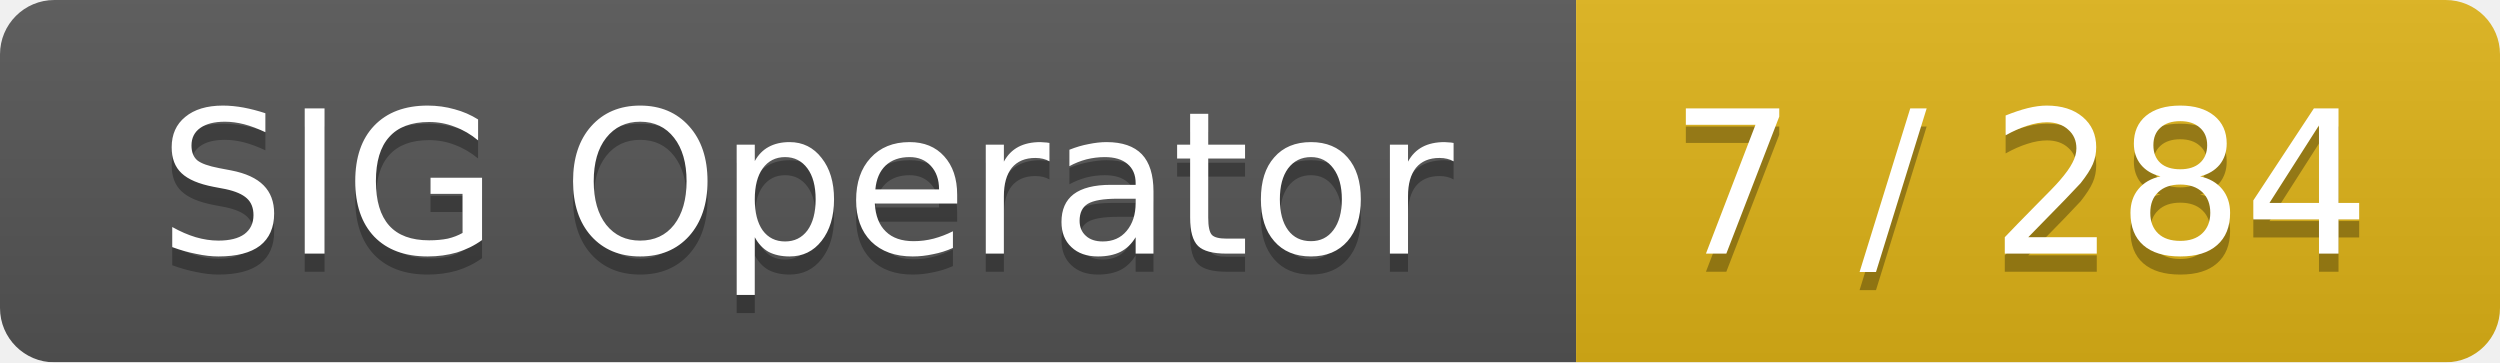
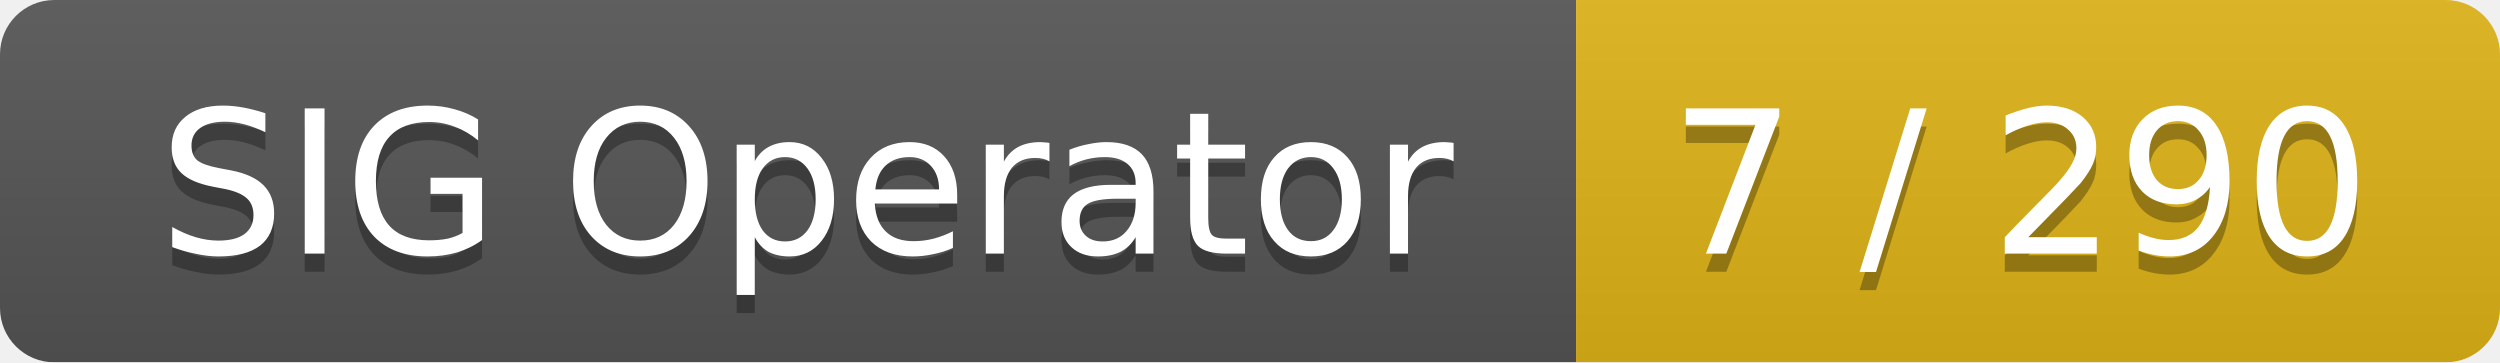
<svg xmlns="http://www.w3.org/2000/svg" width="138" height="20">
  <linearGradient id="smooth" x2="0" y2="100%">
    <stop offset="0" stop-color="#bbb" stop-opacity=".1" />
    <stop offset="1" stop-opacity=".1" />
  </linearGradient>
  <mask id="round">
    <rect width="138" height="20" rx="3" fill="#fff" />
  </mask>
  <g mask="url(#round)">
    <rect width="87" height="20" fill="#555" />
    <rect x="87" width="51" height="20" fill="#dfb317" />
    <rect width="138" height="20" fill="url(#smooth)" />
  </g>
  <g fill="#fff" text-anchor="middle" font-family="DejaVu Sans,Verdana,Geneva,sans-serif" font-size="11">
    <text x="44.5" y="15" fill="#010101" fill-opacity=".3">SIG Operator</text>
    <text x="44.5" y="14">SIG Operator</text>
-     <text x="111.5" y="15" fill="#010101" fill-opacity=".3">7 / 284</text>
-     <text x="111.5" y="14">7 / 284</text>
+     <text x="111.5" y="15" fill="#010101" fill-opacity=".3">7 / 290</text>
+     <text x="111.5" y="14">7 / 290</text>
  </g>
</svg>
